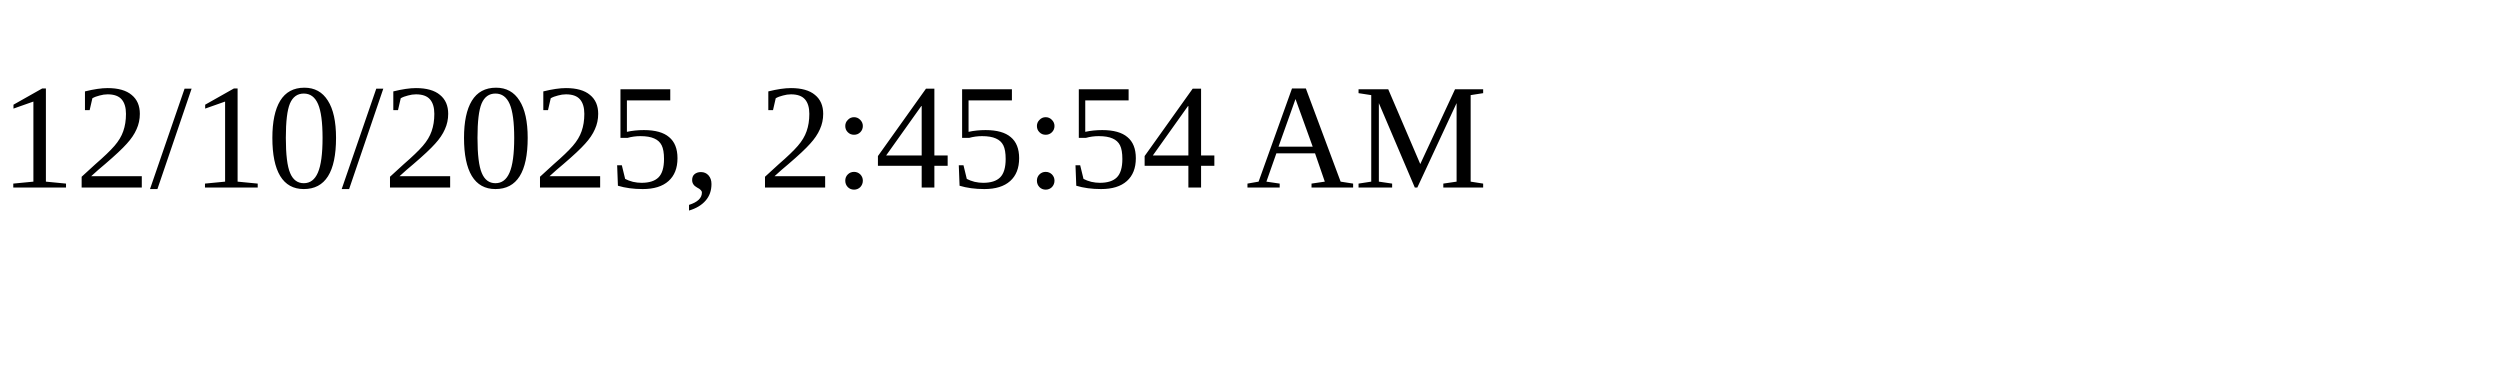
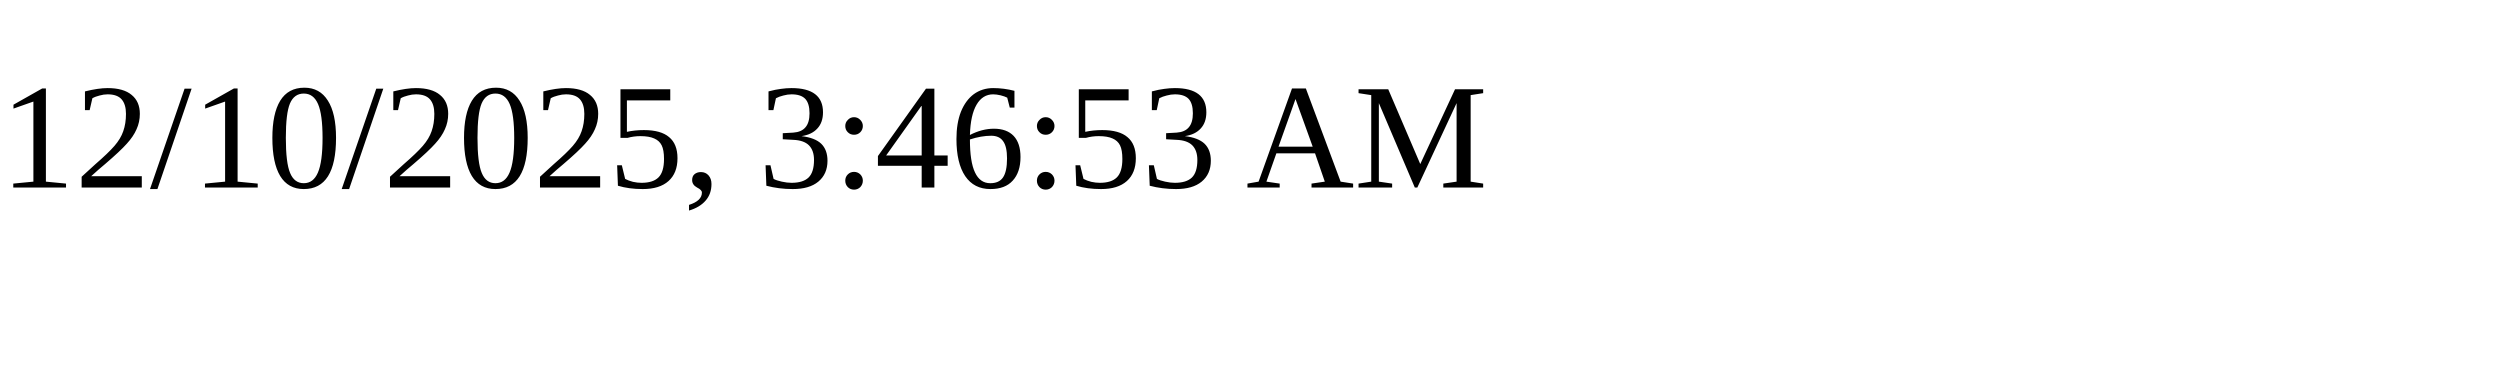
<svg xmlns="http://www.w3.org/2000/svg" height="30" width="200">
-   <text x="0" y="15">12/10/2025, 2:45:54 AM</text>
+   <text x="0" y="15">12/10/2025, 3:46:53 AM</text>
</svg>
